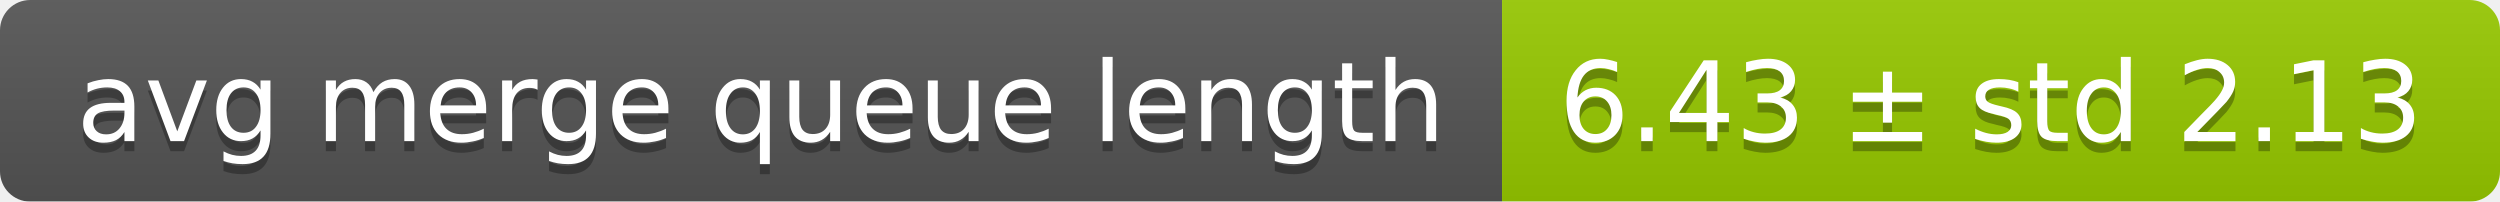
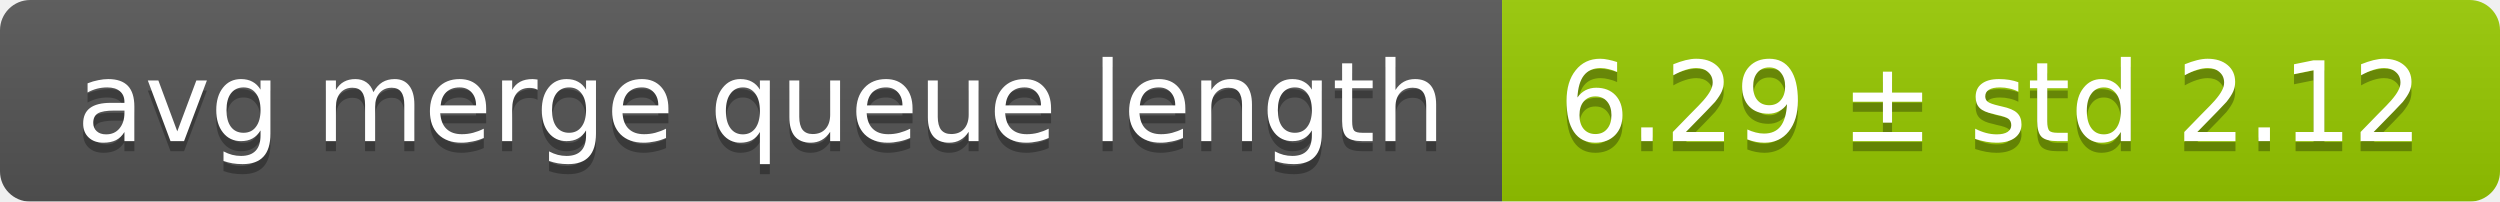
<svg xmlns="http://www.w3.org/2000/svg" width="248" height="20">
  <linearGradient id="smooth" x2="0" y2="100%">
    <stop offset="0" stop-color="#bbb" stop-opacity=".1" />
    <stop offset="1" stop-opacity=".1" />
  </linearGradient>
  <mask id="round">
    <rect width="248" height="20" rx="3" fill="#fff" />
  </mask>
  <g mask="url(#round)">
    <rect width="149" height="20" fill="#555" />
    <rect x="149" width="99" height="20" fill="#97ca00" />
    <rect width="248" height="20" fill="url(#smooth)" />
  </g>
  <g fill="#fff" text-anchor="middle" font-family="DejaVu Sans,Verdana,Geneva,sans-serif" font-size="11">
    <text x="75.5" y="15" fill="#010101" fill-opacity=".3">avg merge queue length</text>
    <text x="75.5" y="14">avg merge queue length</text>
-     <text x="197.5" y="15" fill="#010101" fill-opacity=".3">6.43 ± std 2.13</text>
-     <text x="197.5" y="14">6.43 ± std 2.13</text>
+     <text x="197.5" y="15" fill="#010101" fill-opacity=".3">6.29 ± std 2.12</text>
+     <text x="197.5" y="14">6.29 ± std 2.12</text>
  </g>
</svg>
